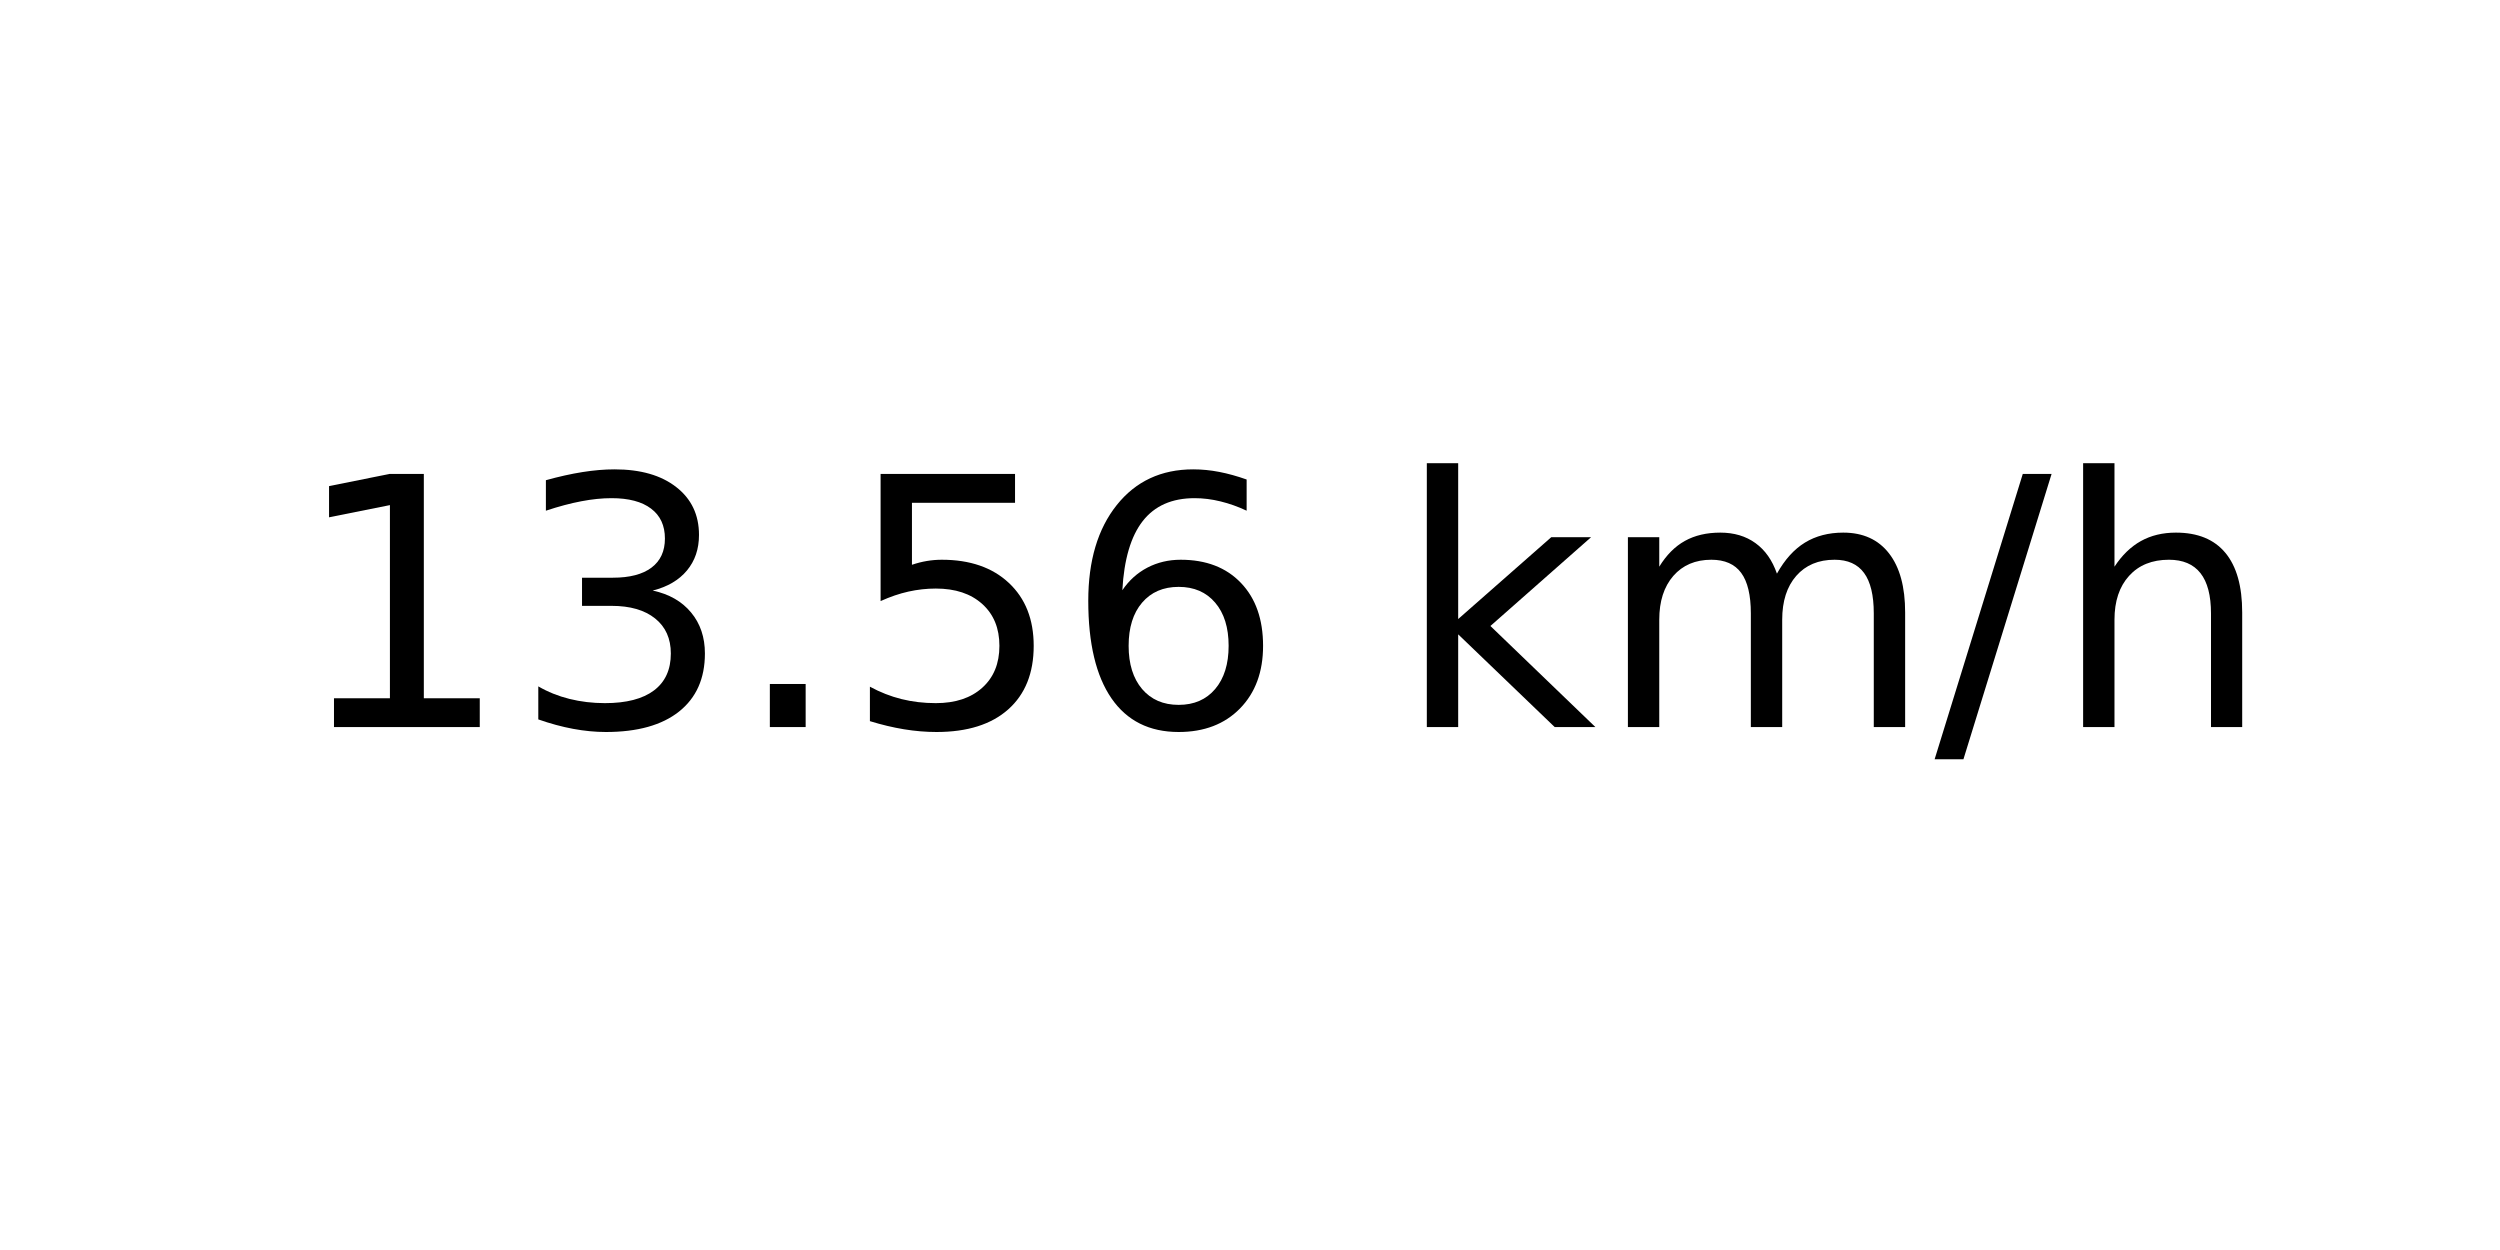
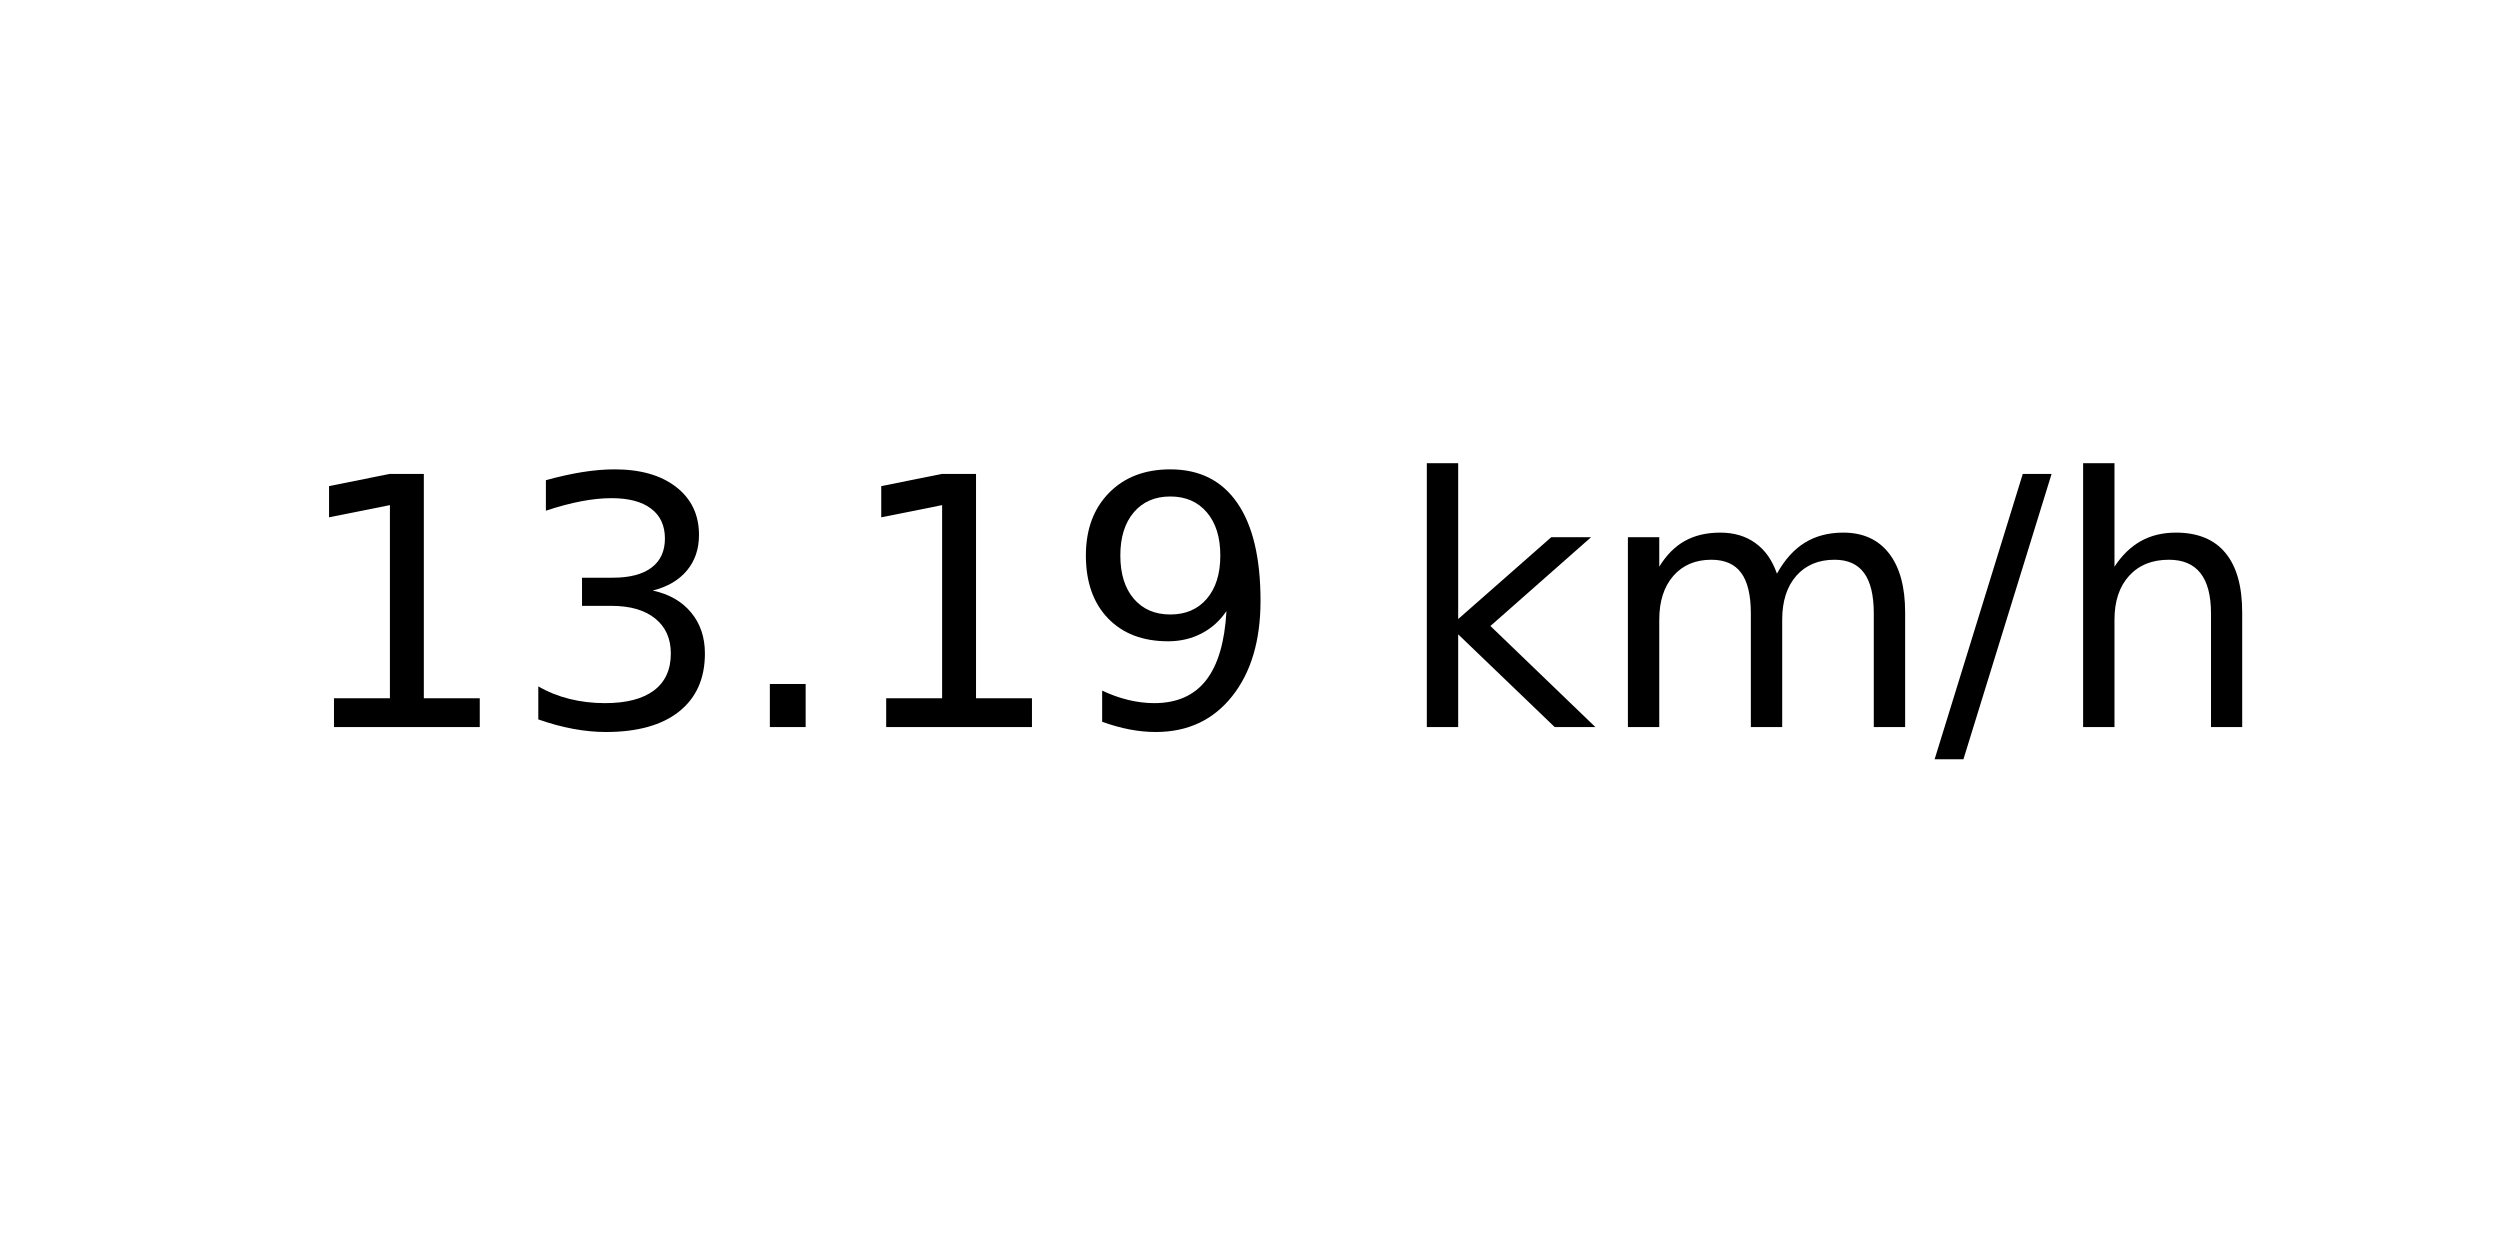
<svg xmlns="http://www.w3.org/2000/svg" xmlns:xlink="http://www.w3.org/1999/xlink" width="72pt" height="36pt" viewBox="0 0 72 36" version="1.1">
  <defs>
    <style type="text/css">*{stroke-linejoin: round; stroke-linecap: butt}</style>
  </defs>
  <g id="figure_1">
    <g id="axes_1">
      <g id="text_1">
        <g transform="translate(8.378125 20.93937) scale(0.1 -0.1)">
          <defs>
            <path id="DejaVuSans-31" d="M 794 531  L 1825 531  L 1825 4091  L 703 3866  L 703 4441  L 1819 4666  L 2450 4666  L 2450 531  L 3481 531  L 3481 0  L 794 0  L 794 531  z " transform="scale(0.015625)" />
            <path id="DejaVuSans-33" d="M 2597 2516  Q 3050 2419 3304 2112  Q 3559 1806 3559 1356  Q 3559 666 3084 287  Q 2609 -91 1734 -91  Q 1441 -91 1130 -33  Q 819 25 488 141  L 488 750  Q 750 597 1062 519  Q 1375 441 1716 441  Q 2309 441 2620 675  Q 2931 909 2931 1356  Q 2931 1769 2642 2001  Q 2353 2234 1838 2234  L 1294 2234  L 1294 2753  L 1863 2753  Q 2328 2753 2575 2939  Q 2822 3125 2822 3475  Q 2822 3834 2567 4026  Q 2313 4219 1838 4219  Q 1578 4219 1281 4162  Q 984 4106 628 3988  L 628 4550  Q 988 4650 1302 4700  Q 1616 4750 1894 4750  Q 2613 4750 3031 4423  Q 3450 4097 3450 3541  Q 3450 3153 3228 2886  Q 3006 2619 2597 2516  z " transform="scale(0.015625)" />
            <path id="DejaVuSans-2e" d="M 684 794  L 1344 794  L 1344 0  L 684 0  L 684 794  z " transform="scale(0.015625)" />
-             <path id="DejaVuSans-35" d="M 691 4666  L 3169 4666  L 3169 4134  L 1269 4134  L 1269 2991  Q 1406 3038 1543 3061  Q 1681 3084 1819 3084  Q 2600 3084 3056 2656  Q 3513 2228 3513 1497  Q 3513 744 3044 326  Q 2575 -91 1722 -91  Q 1428 -91 1123 -41  Q 819 9 494 109  L 494 744  Q 775 591 1075 516  Q 1375 441 1709 441  Q 2250 441 2565 725  Q 2881 1009 2881 1497  Q 2881 1984 2565 2268  Q 2250 2553 1709 2553  Q 1456 2553 1204 2497  Q 953 2441 691 2322  L 691 4666  z " transform="scale(0.015625)" />
-             <path id="DejaVuSans-36" d="M 2113 2584  Q 1688 2584 1439 2293  Q 1191 2003 1191 1497  Q 1191 994 1439 701  Q 1688 409 2113 409  Q 2538 409 2786 701  Q 3034 994 3034 1497  Q 3034 2003 2786 2293  Q 2538 2584 2113 2584  z M 3366 4563  L 3366 3988  Q 3128 4100 2886 4159  Q 2644 4219 2406 4219  Q 1781 4219 1451 3797  Q 1122 3375 1075 2522  Q 1259 2794 1537 2939  Q 1816 3084 2150 3084  Q 2853 3084 3261 2657  Q 3669 2231 3669 1497  Q 3669 778 3244 343  Q 2819 -91 2113 -91  Q 1303 -91 875 529  Q 447 1150 447 2328  Q 447 3434 972 4092  Q 1497 4750 2381 4750  Q 2619 4750 2861 4703  Q 3103 4656 3366 4563  z " transform="scale(0.015625)" />
+             <path id="DejaVuSans-39" d="M 703 97  L 703 672  Q 941 559 1184 500  Q 1428 441 1663 441  Q 2288 441 2617 861  Q 2947 1281 2994 2138  Q 2813 1869 2534 1725  Q 2256 1581 1919 1581  Q 1219 1581 811 2004  Q 403 2428 403 3163  Q 403 3881 828 4315  Q 1253 4750 1959 4750  Q 2769 4750 3195 4129  Q 3622 3509 3622 2328  Q 3622 1225 3098 567  Q 2575 -91 1691 -91  Q 1453 -91 1209 -44  Q 966 3 703 97  z M 1959 2075  Q 2384 2075 2632 2365  Q 2881 2656 2881 3163  Q 2881 3666 2632 3958  Q 2384 4250 1959 4250  Q 1534 4250 1286 3958  Q 1038 3666 1038 3163  Q 1038 2656 1286 2365  Q 1534 2075 1959 2075  z " transform="scale(0.015625)" />
            <path id="DejaVuSans-20" transform="scale(0.015625)" />
            <path id="DejaVuSans-6b" d="M 581 4863  L 1159 4863  L 1159 1991  L 2875 3500  L 3609 3500  L 1753 1863  L 3688 0  L 2938 0  L 1159 1709  L 1159 0  L 581 0  L 581 4863  z " transform="scale(0.015625)" />
            <path id="DejaVuSans-6d" d="M 3328 2828  Q 3544 3216 3844 3400  Q 4144 3584 4550 3584  Q 5097 3584 5394 3201  Q 5691 2819 5691 2113  L 5691 0  L 5113 0  L 5113 2094  Q 5113 2597 4934 2840  Q 4756 3084 4391 3084  Q 3944 3084 3684 2787  Q 3425 2491 3425 1978  L 3425 0  L 2847 0  L 2847 2094  Q 2847 2600 2669 2842  Q 2491 3084 2119 3084  Q 1678 3084 1418 2786  Q 1159 2488 1159 1978  L 1159 0  L 581 0  L 581 3500  L 1159 3500  L 1159 2956  Q 1356 3278 1631 3431  Q 1906 3584 2284 3584  Q 2666 3584 2933 3390  Q 3200 3197 3328 2828  z " transform="scale(0.015625)" />
            <path id="DejaVuSans-2f" d="M 1625 4666  L 2156 4666  L 531 -594  L 0 -594  L 1625 4666  z " transform="scale(0.015625)" />
            <path id="DejaVuSans-68" d="M 3513 2113  L 3513 0  L 2938 0  L 2938 2094  Q 2938 2591 2744 2837  Q 2550 3084 2163 3084  Q 1697 3084 1428 2787  Q 1159 2491 1159 1978  L 1159 0  L 581 0  L 581 4863  L 1159 4863  L 1159 2956  Q 1366 3272 1645 3428  Q 1925 3584 2291 3584  Q 2894 3584 3203 3211  Q 3513 2838 3513 2113  z " transform="scale(0.015625)" />
          </defs>
          <use xlink:href="#DejaVuSans-31" />
          <use xlink:href="#DejaVuSans-33" x="63.623" />
          <use xlink:href="#DejaVuSans-2e" x="127.246" />
-           <use xlink:href="#DejaVuSans-35" x="159.033" />
-           <use xlink:href="#DejaVuSans-36" x="222.656" />
+           <use xlink:href="#DejaVuSans-31" x="159.033" />
+           <use xlink:href="#DejaVuSans-39" x="222.656" />
          <use xlink:href="#DejaVuSans-20" x="286.279" />
          <use xlink:href="#DejaVuSans-6b" x="318.066" />
          <use xlink:href="#DejaVuSans-6d" x="375.977" />
          <use xlink:href="#DejaVuSans-2f" x="473.389" />
          <use xlink:href="#DejaVuSans-68" x="507.08" />
        </g>
      </g>
    </g>
  </g>
</svg>
